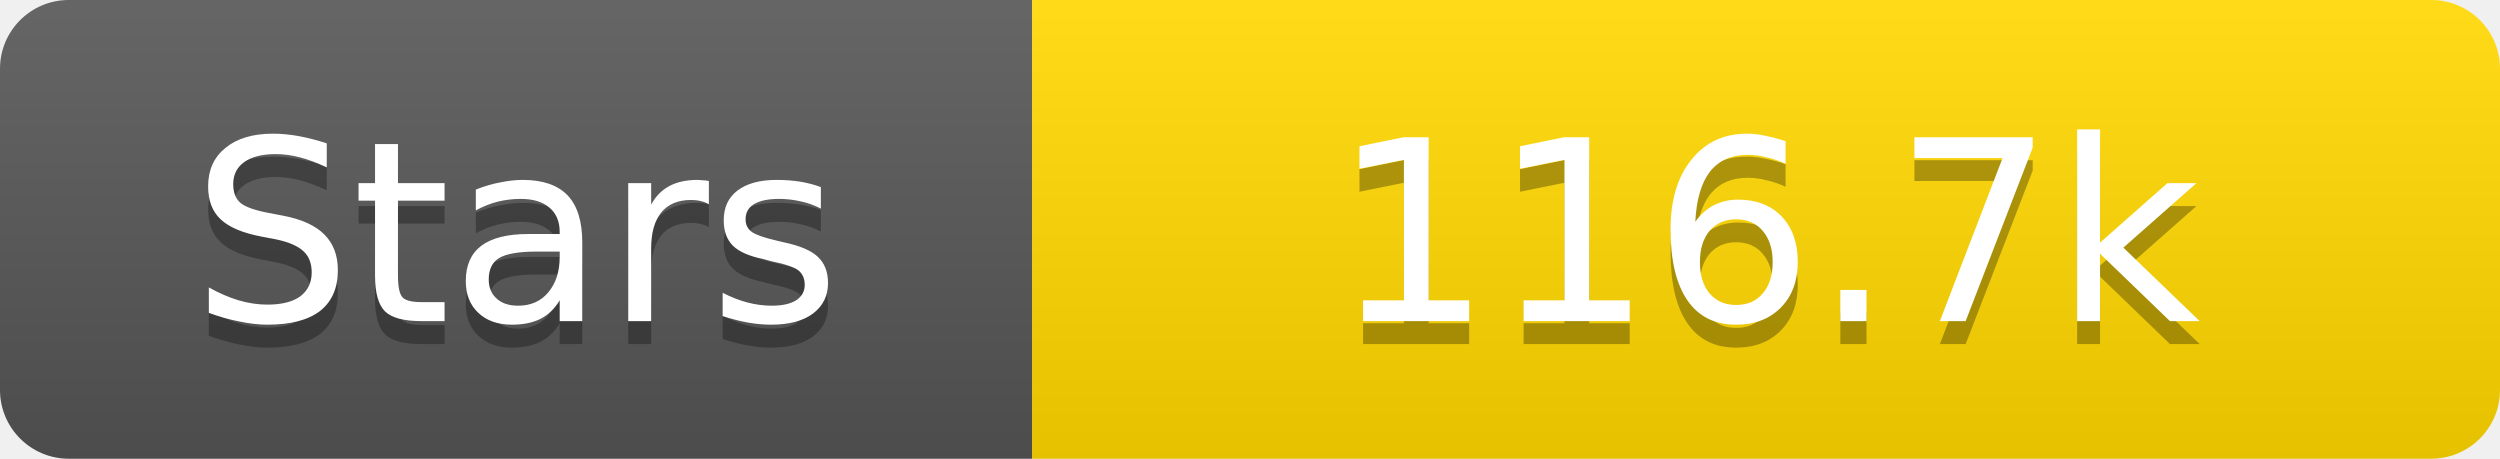
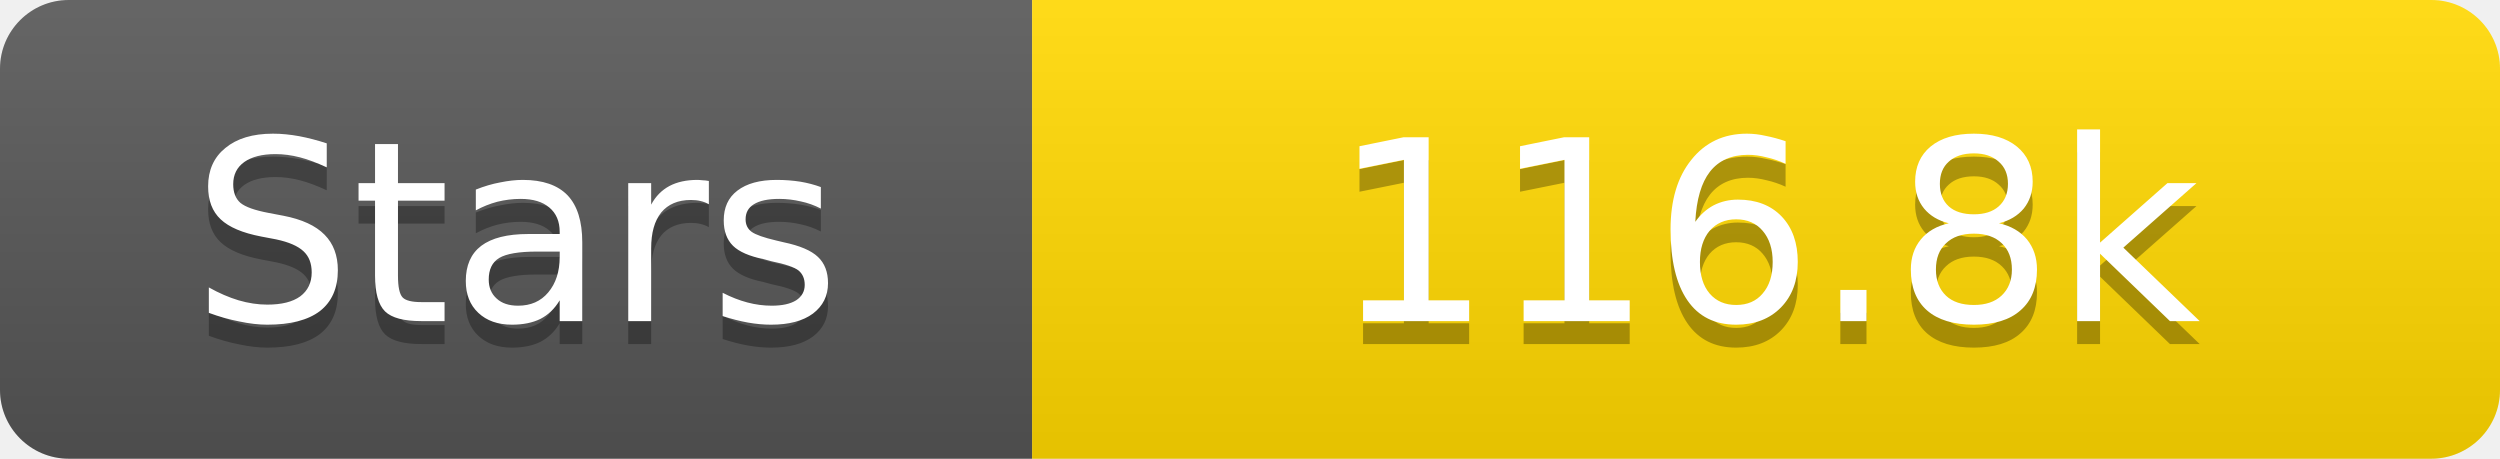
<svg xmlns="http://www.w3.org/2000/svg" width="109" height="20">
  <linearGradient id="s" x2="0" y2="100%">
    <stop offset="0" stop-color="#fff" stop-opacity=".1" />
    <stop offset="1" stop-opacity=".1" />
  </linearGradient>
  <clipPath id="r">
    <rect width="109" height="20" rx="3" fill="#fff" />
  </clipPath>
  <g clip-path="url(#r)">
    <rect width="45" height="20" fill="#555" />
    <rect x="45" width="64" height="20" fill="#ffd700" />
    <rect width="109" height="20" fill="url(#s)" />
  </g>
  <g fill="#fff" text-anchor="middle" font-family="Verdana,Geneva,DejaVu Sans,sans-serif" text-rendering="geometricPrecision" font-size="11">
    <text x="22.5" y="15" fill="#010101" fill-opacity=".3">Stars</text>
    <text x="22.5" y="14">Stars</text>
-     <text x="77.0" y="15" fill="#010101" fill-opacity=".3">116.7k</text>
-     <text x="77.0" y="14">116.7k</text>
+     <text x="77.0" y="15" fill="#010101" fill-opacity=".3">116.8k</text>
+     <text x="77.0" y="14">116.8k</text>
  </g>
</svg>
